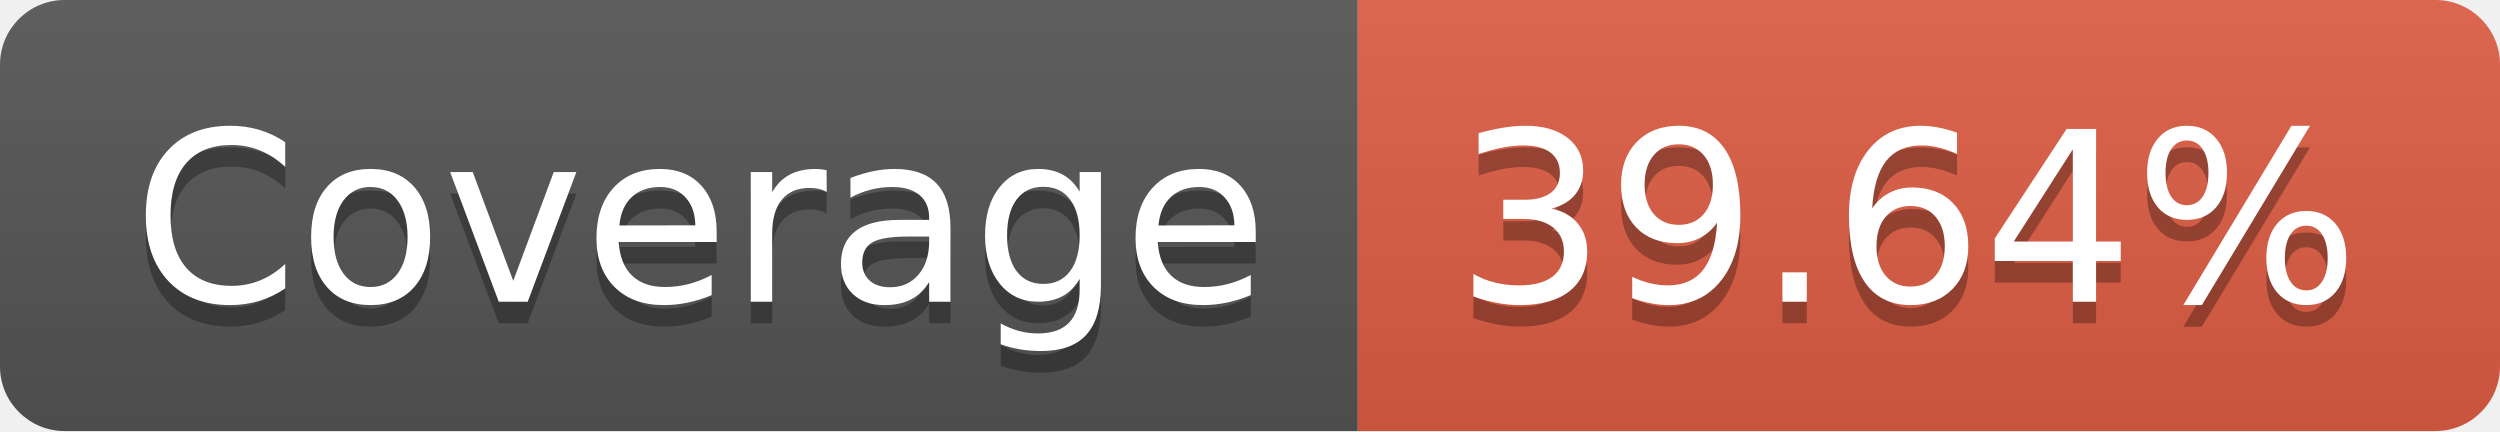
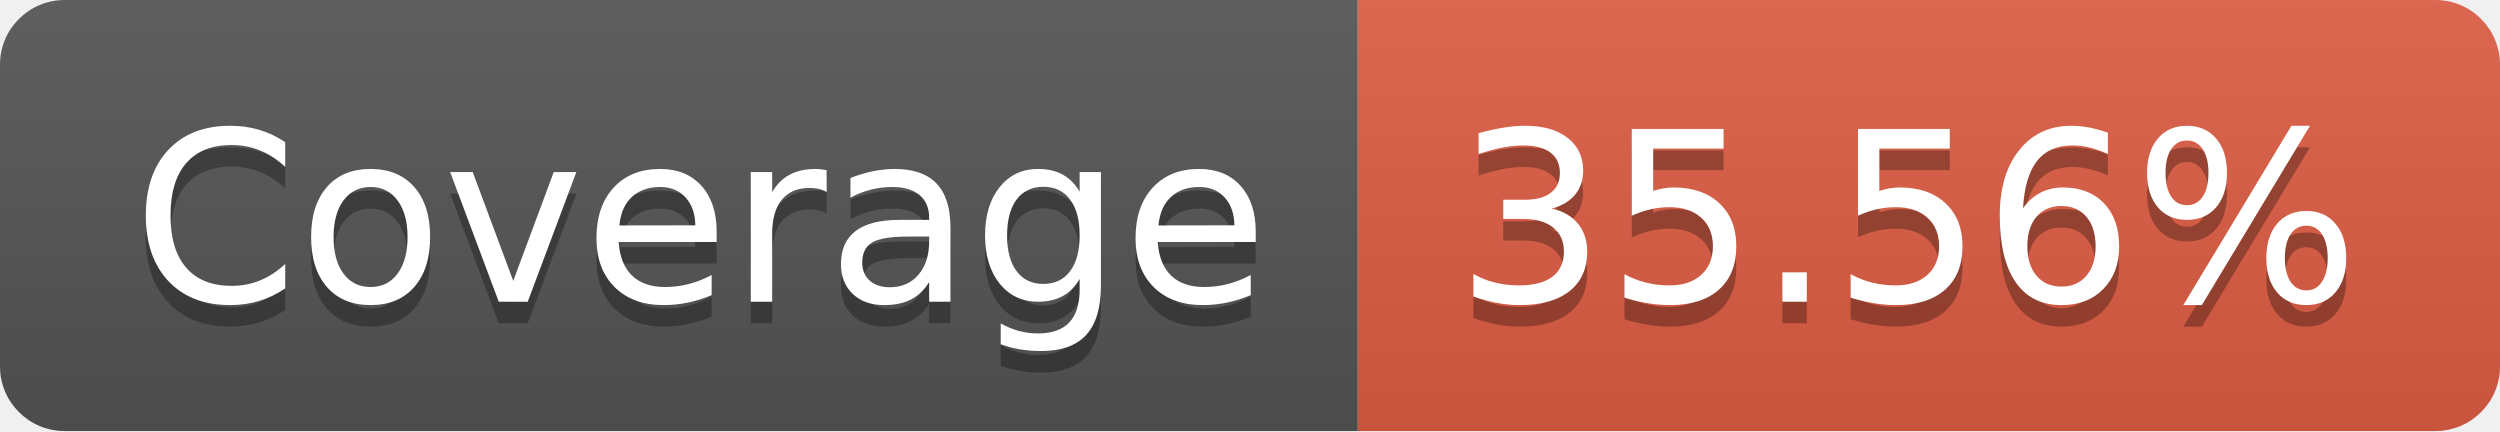
- <svg xmlns="http://www.w3.org/2000/svg" width="116" height="20" role="img" aria-label="Coverage: 39.64%">
+ <svg xmlns="http://www.w3.org/2000/svg" width="116" height="20" role="img" aria-label="Coverage: 35.56%">
  <linearGradient id="s" x2="0" y2="100%">
    <stop offset="0" stop-color="#bbb" stop-opacity=".1" />
    <stop offset="1" stop-opacity=".1" />
  </linearGradient>
  <clipPath id="r">
    <rect width="116" height="20" rx="3" fill="#fff" />
  </clipPath>
  <g clip-path="url(#r)">
    <rect width="63" height="20" fill="#555" />
    <rect x="63" width="53" height="20" fill="#e05d44" />
    <rect width="116" height="20" fill="url(#s)" />
  </g>
  <g fill="#fff" text-anchor="middle" font-family="Verdana,Geneva,DejaVu Sans,sans-serif" text-rendering="geometricPrecision" font-size="110">
    <text aria-hidden="true" x="325" y="150" fill="#010101" fill-opacity=".3" transform="scale(.1)" textLength="530">Coverage</text>
    <text x="325" y="140" transform="scale(.1)" fill="#fff" textLength="530">Coverage</text>
-     <text aria-hidden="true" x="885" y="150" fill="#010101" fill-opacity=".3" transform="scale(.1)" textLength="430">39.64%</text>
-     <text x="885" y="140" transform="scale(.1)" fill="#fff" textLength="430">39.64%</text>
+     <text aria-hidden="true" x="885" y="150" fill="#010101" fill-opacity=".3" transform="scale(.1)" textLength="430">35.56%</text>
+     <text x="885" y="140" transform="scale(.1)" fill="#fff" textLength="430">35.56%</text>
  </g>
</svg>
